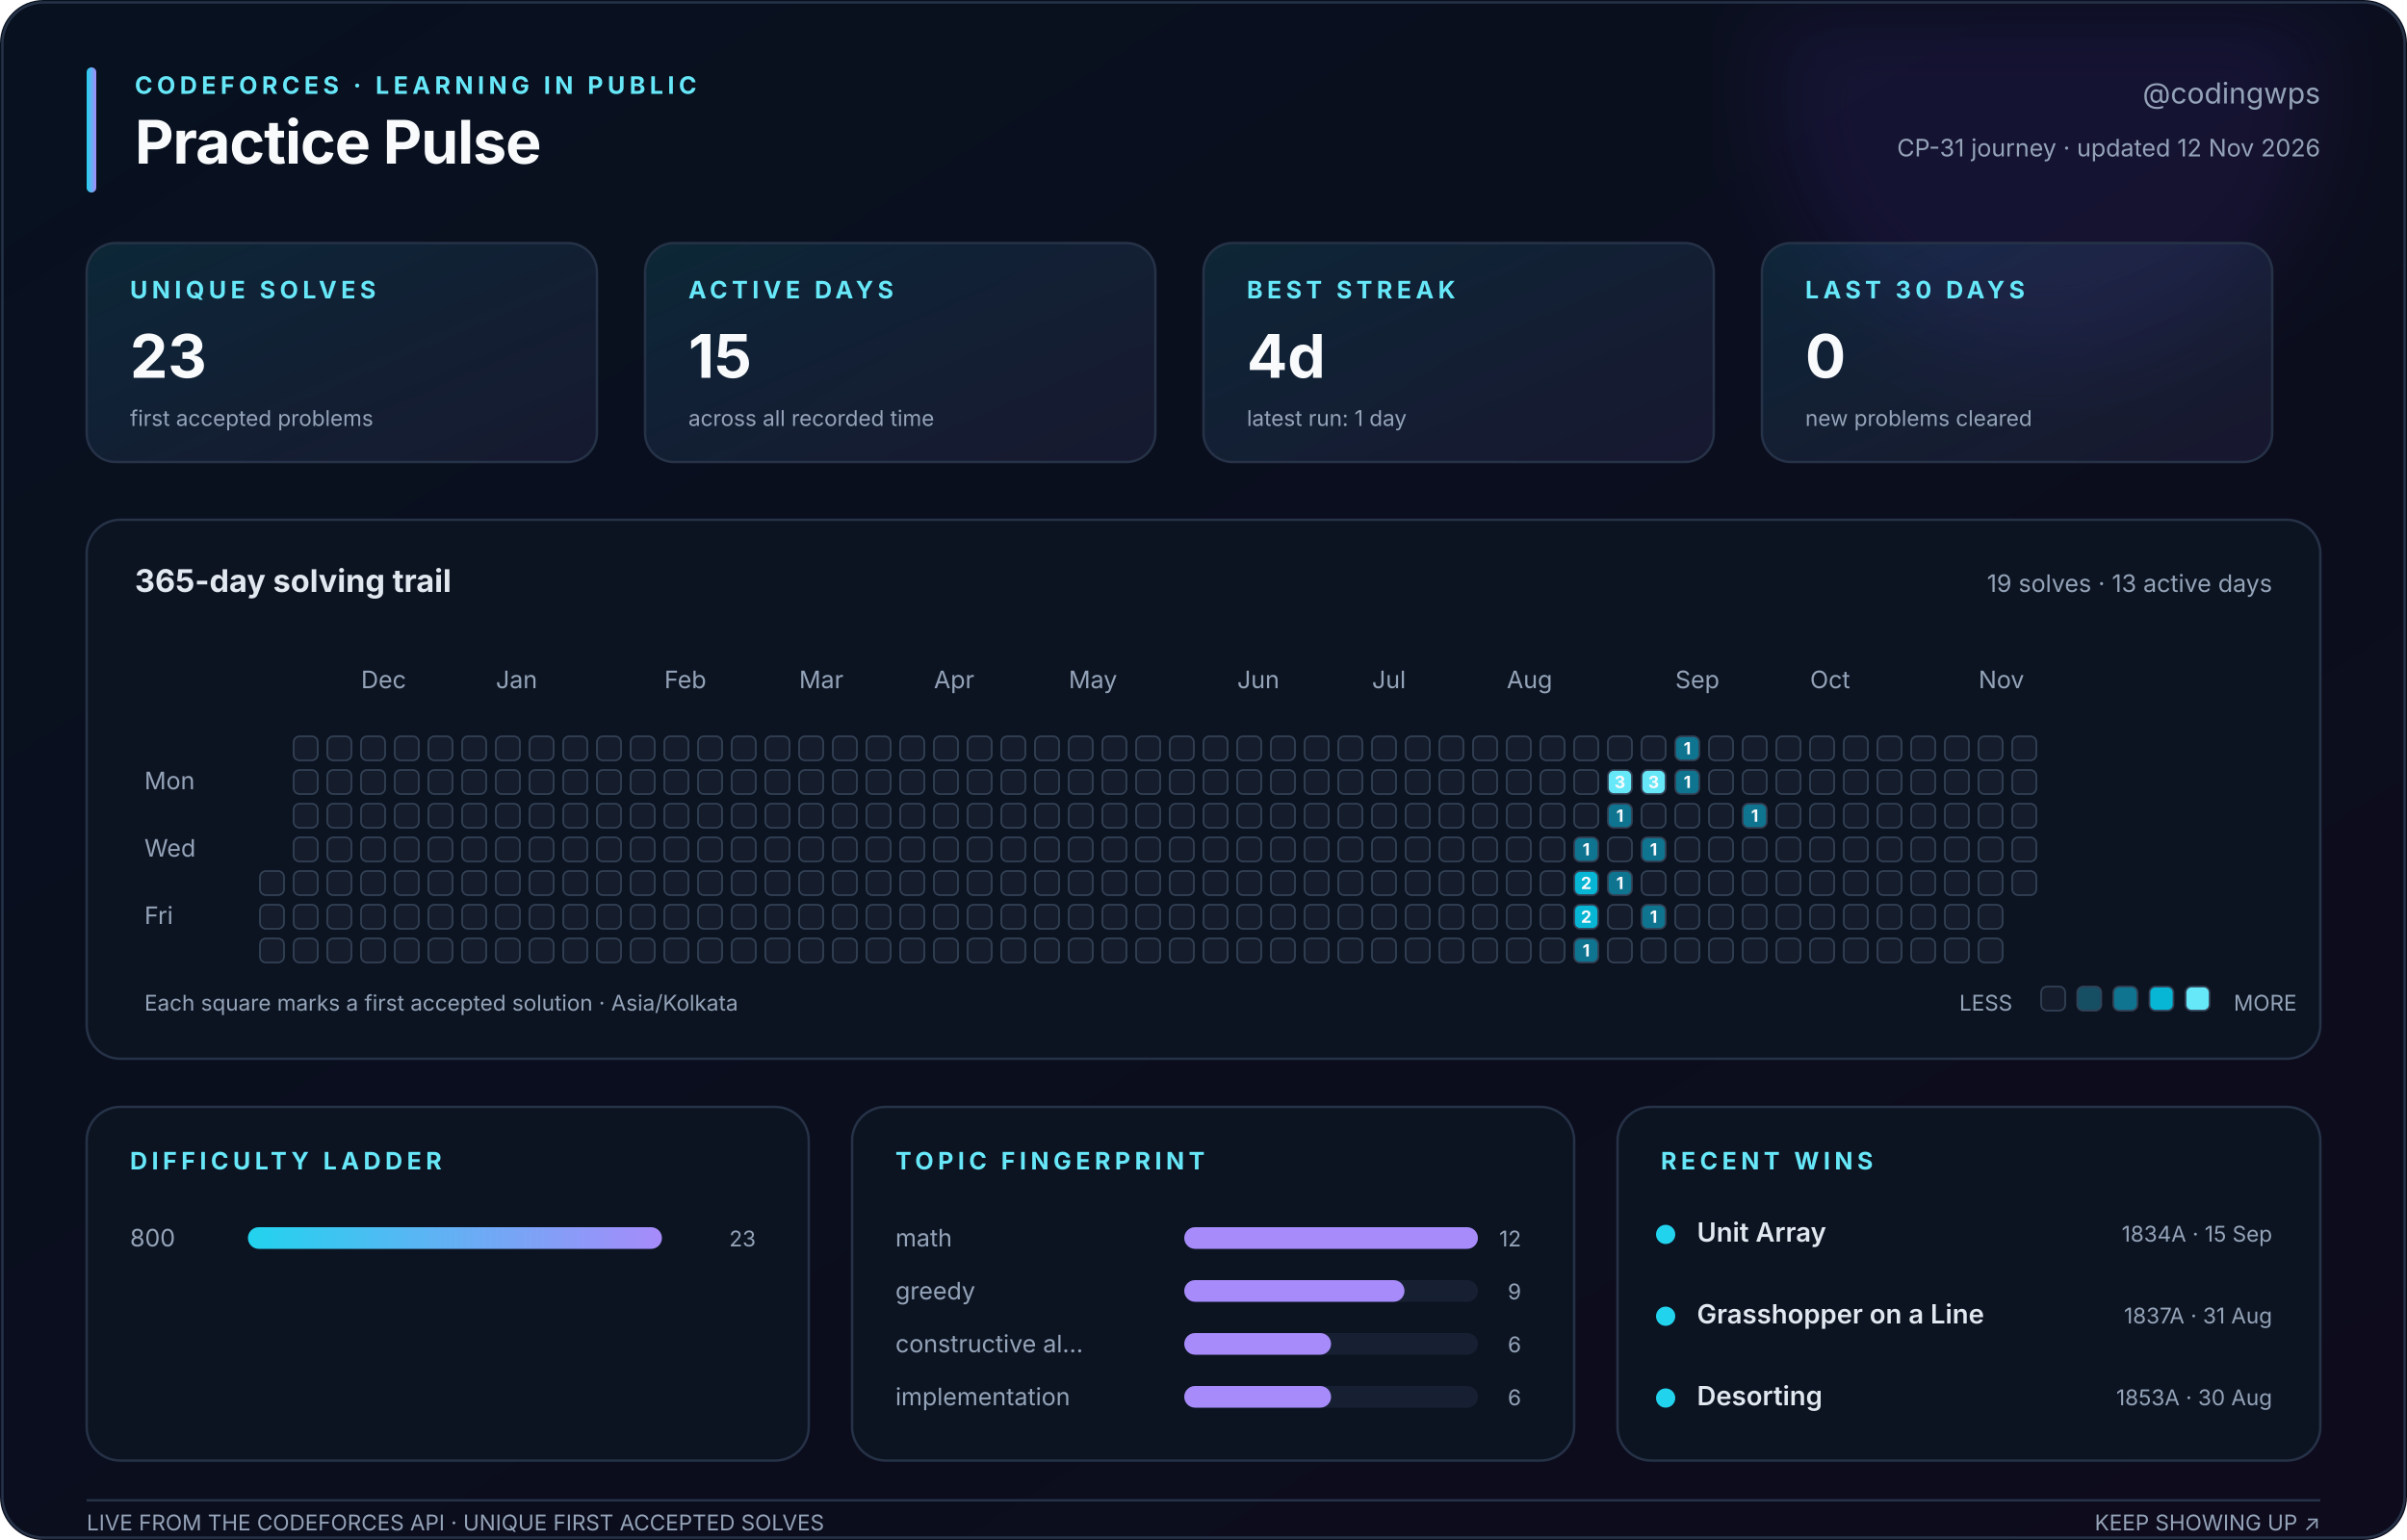
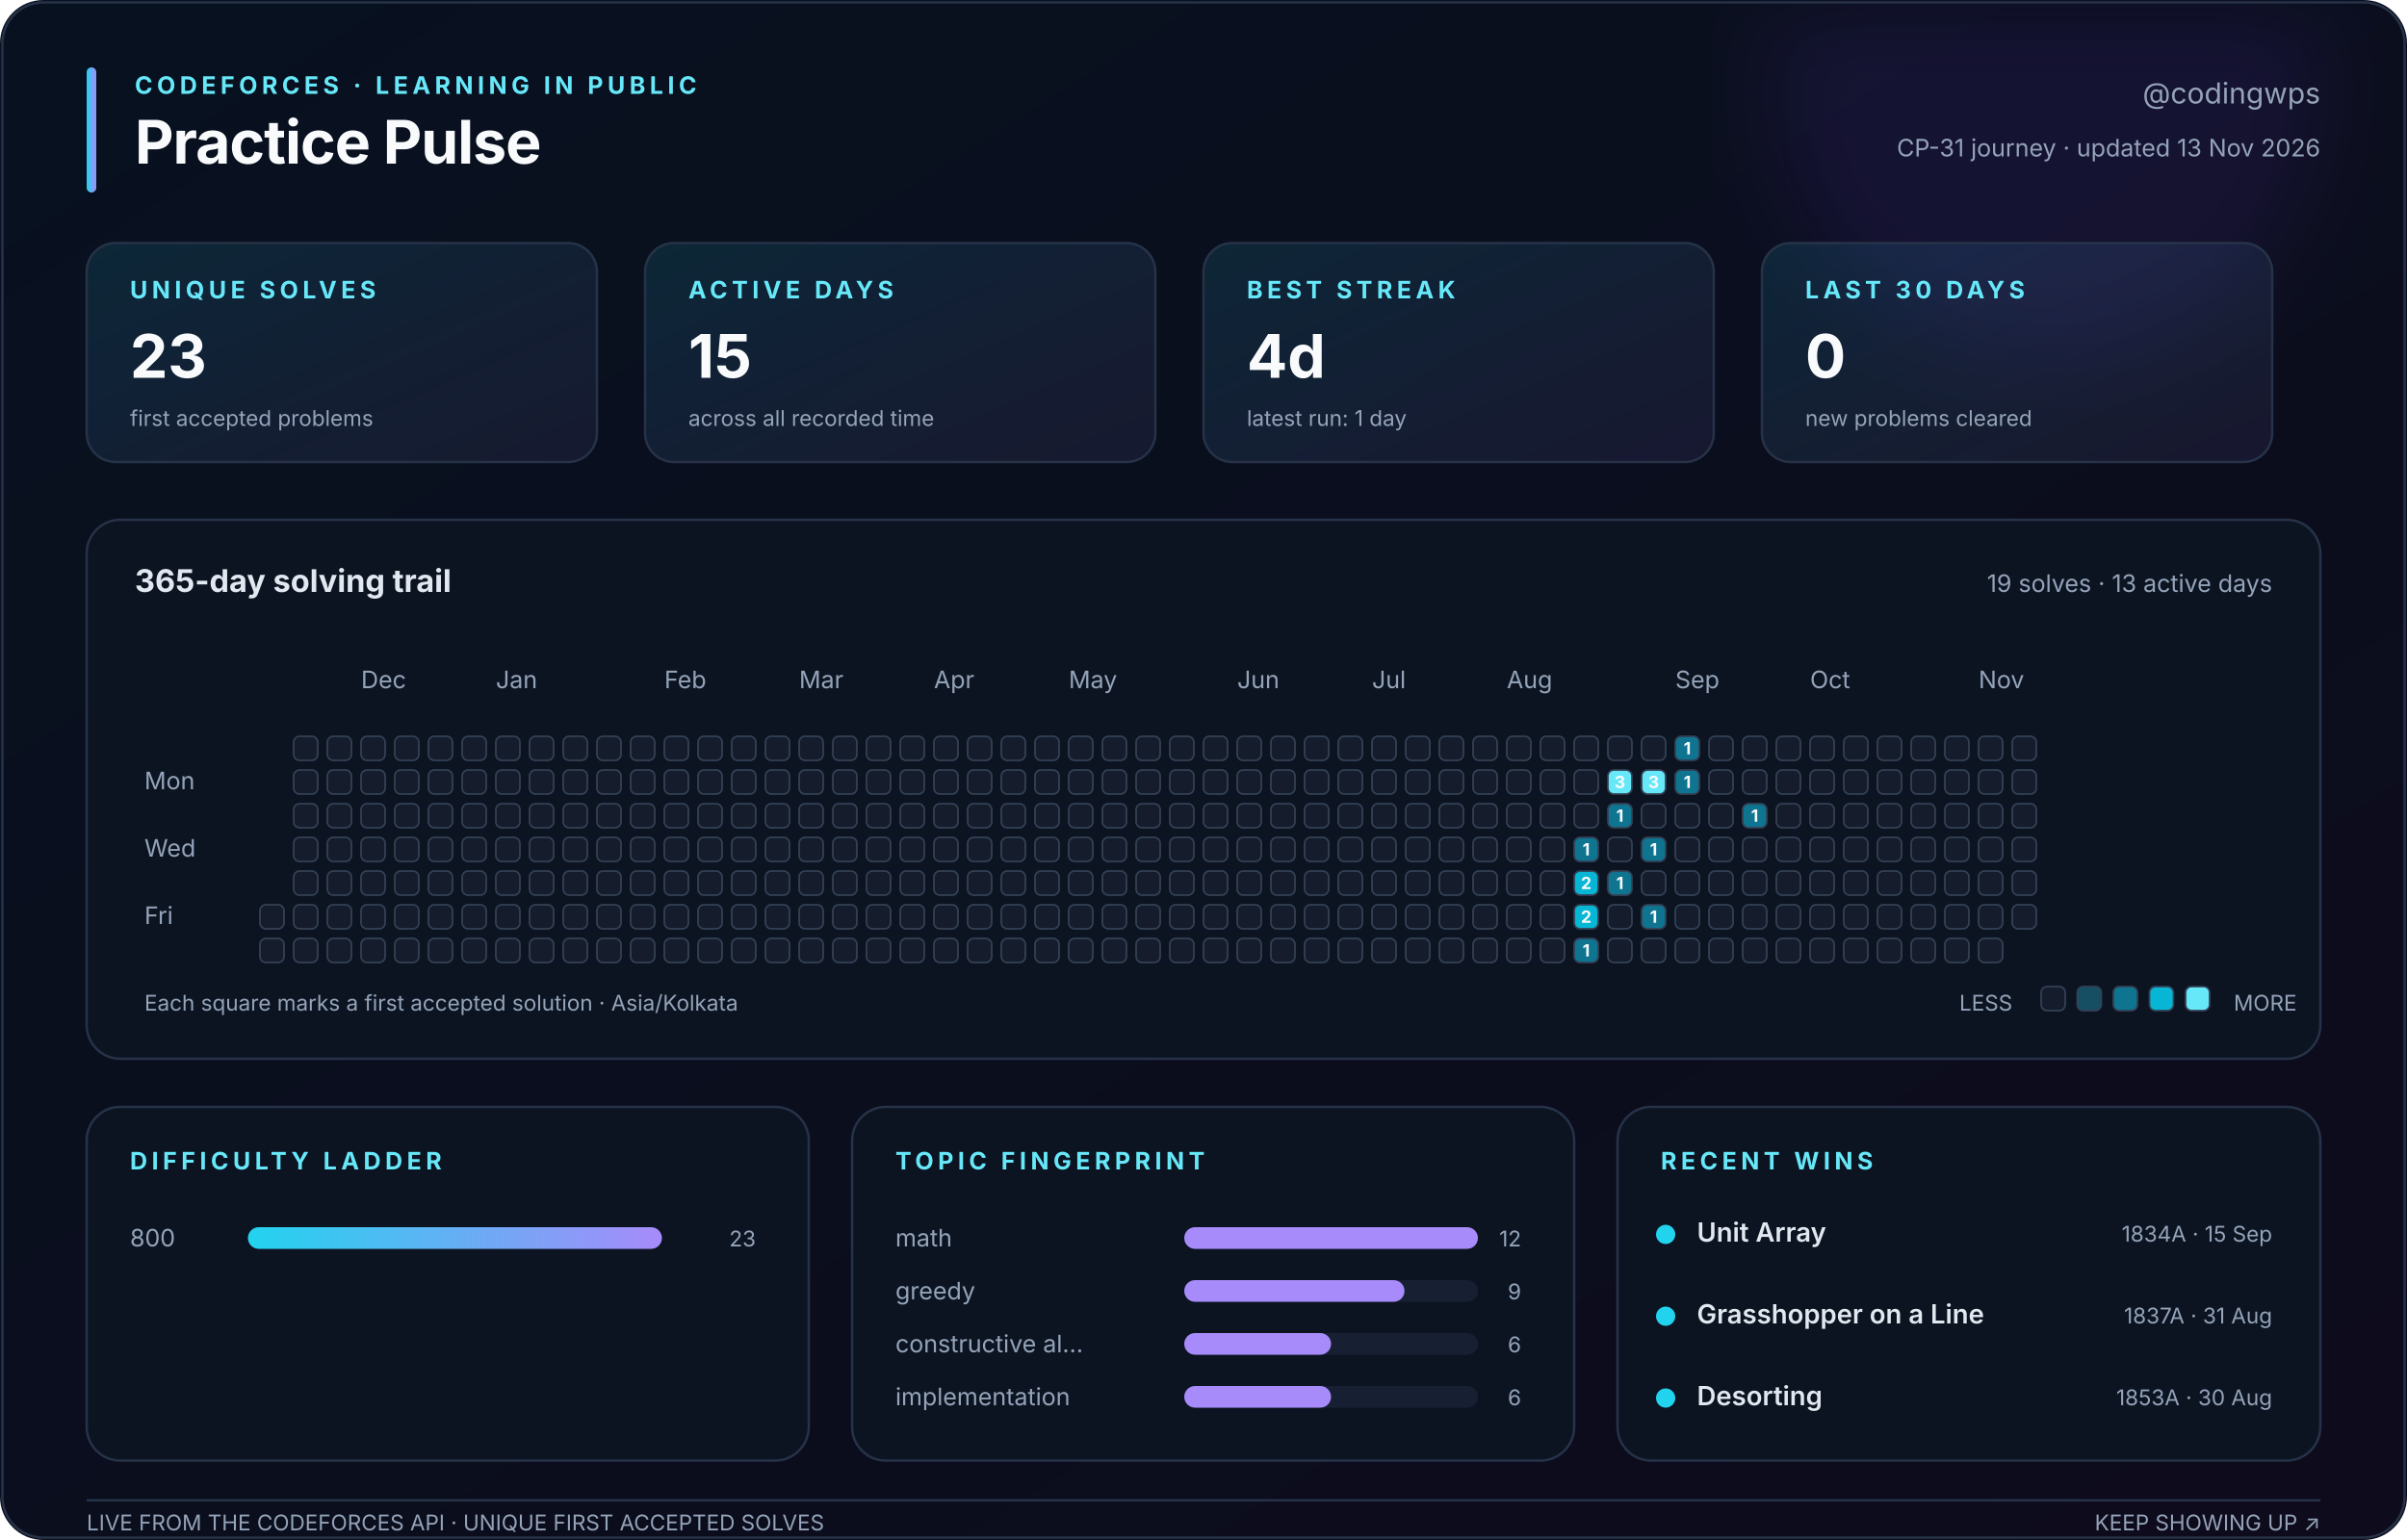
<svg xmlns="http://www.w3.org/2000/svg" width="1000" height="640" viewBox="0 0 1000 640" role="img" aria-labelledby="title description">
  <defs>
    <linearGradient id="canvas" x1="0" y1="0" x2="1" y2="1">
      <stop stop-color="#08111f" />
      <stop offset="1" stop-color="#0d0b1c" />
    </linearGradient>
    <linearGradient id="accent" x1="0" y1="0" x2="1" y2="0">
      <stop stop-color="#22d3ee" />
      <stop offset="1" stop-color="#a78bfa" />
    </linearGradient>
    <linearGradient id="soft" x1="0" y1="0" x2="1" y2="1">
      <stop stop-color="#22d3ee" stop-opacity=".12" />
      <stop offset="1" stop-color="#a78bfa" stop-opacity=".08" />
    </linearGradient>
    <filter id="glow">
      <feGaussianBlur stdDeviation="18" />
    </filter>
  </defs>
  <style>
    text { font-family: Inter, ui-sans-serif, -apple-system, BlinkMacSystemFont, 'Segoe UI', sans-serif; fill: #94a3b8; }
    .title { fill: #f8fafc; font-size: 25px; font-weight: 750; letter-spacing: -.4px; }
    .eyebrow { fill: #67e8f9; font-size: 10px; font-weight: 700; letter-spacing: 1.8px; }
    .subtitle { font-size: 12px; } .label { font-size: 10px; } .tiny { font-size: 9px; }
    .value { fill: #f8fafc; font-size: 25px; font-weight: 750; }
    .section { fill: #e2e8f0; font-size: 13px; font-weight: 650; }
    .strong { fill: #e2e8f0; font-size: 11px; font-weight: 600; }
    .panel { fill: #0c1422; stroke: #263247; stroke-width: 1; }
    .card { fill: url(#soft); stroke: #263247; stroke-width: 1; }
    .cell { stroke: #334155; stroke-width: .7; } .padding { fill: transparent; stroke: none; }
    .cell-count { fill: #f8fafc; font-size: 7px; font-weight: 750; pointer-events: none; }
  </style>
  <rect width="1000" height="640" rx="18" fill="url(#canvas)" />
  <circle cx="850" cy="35" r="115" fill="#7c3aed" opacity=".10" filter="url(#glow)" />
  <rect x="1" y="1" width="998" height="638" rx="17" fill="none" stroke="#263247" />
  <rect x="36" y="28" width="4" height="52" rx="2" fill="url(#accent)" />
  <text class="eyebrow" x="56" y="39">CODEFORCES · LEARNING IN PUBLIC</text>
  <text class="title" x="56" y="68">Practice Pulse</text>
  <text class="subtitle" x="964" y="43" text-anchor="end">@codingwps</text>
-   <text class="label" x="964" y="65" text-anchor="end">CP-31 journey · updated 12 Nov 2026</text>
+   <text class="label" x="964" y="65" text-anchor="end">CP-31 journey · updated 13 Nov 2026</text>
  <rect class="card" x="36" y="101" width="212" height="91" rx="12" />
  <text class="eyebrow" x="54" y="124">UNIQUE SOLVES</text>
  <text class="value" x="54" y="157">23</text>
  <text class="tiny" x="54" y="177">first accepted problems</text>
  <rect class="card" x="268" y="101" width="212" height="91" rx="12" />
  <text class="eyebrow" x="286" y="124">ACTIVE DAYS</text>
  <text class="value" x="286" y="157">15</text>
  <text class="tiny" x="286" y="177">across all recorded time</text>
  <rect class="card" x="500" y="101" width="212" height="91" rx="12" />
  <text class="eyebrow" x="518" y="124">BEST STREAK</text>
  <text class="value" x="518" y="157">4d</text>
  <text class="tiny" x="518" y="177">latest run: 1 day</text>
  <rect class="card" x="732" y="101" width="212" height="91" rx="12" />
  <text class="eyebrow" x="750" y="124">LAST 30 DAYS</text>
  <text class="value" x="750" y="157">0</text>
  <text class="tiny" x="750" y="177">new problems cleared</text>
  <rect class="panel" x="36" y="216" width="928" height="224" rx="14" />
  <text class="section" x="56" y="246">365-day solving trail</text>
  <text class="label" x="944" y="246" text-anchor="end">19 solves · 13 active days</text>
  <text class="label" x="150" y="286">Dec</text>
  <text class="label" x="206" y="286">Jan</text>
  <text class="label" x="276" y="286">Feb</text>
  <text class="label" x="332" y="286">Mar</text>
  <text class="label" x="388" y="286">Apr</text>
  <text class="label" x="444" y="286">May</text>
  <text class="label" x="514" y="286">Jun</text>
  <text class="label" x="570" y="286">Jul</text>
  <text class="label" x="626" y="286">Aug</text>
  <text class="label" x="696" y="286">Sep</text>
  <text class="label" x="752" y="286">Oct</text>
  <text class="label" x="822" y="286">Nov</text>
  <text class="label" x="60" y="328">Mon</text>
  <text class="label" x="60" y="356">Wed</text>
  <text class="label" x="60" y="384">Fri</text>
  <rect class="padding" x="108" y="306" width="10" height="10" rx="2.5" fill="#151d2c" />
  <rect class="padding" x="108" y="320" width="10" height="10" rx="2.5" fill="#151d2c" />
  <rect class="padding" x="108" y="334" width="10" height="10" rx="2.5" fill="#151d2c" />
  <rect class="padding" x="108" y="348" width="10" height="10" rx="2.5" fill="#151d2c" />
-   <rect class="cell" x="108" y="362" width="10" height="10" rx="2.5" fill="#151d2c" />
+   <rect class="padding" x="108" y="362" width="10" height="10" rx="2.5" fill="#151d2c" />
  <rect class="cell" x="108" y="376" width="10" height="10" rx="2.5" fill="#151d2c" />
  <rect class="cell" x="108" y="390" width="10" height="10" rx="2.5" fill="#151d2c" />
  <rect class="cell" x="122" y="306" width="10" height="10" rx="2.5" fill="#151d2c" />
  <rect class="cell" x="122" y="320" width="10" height="10" rx="2.5" fill="#151d2c" />
  <rect class="cell" x="122" y="334" width="10" height="10" rx="2.5" fill="#151d2c" />
  <rect class="cell" x="122" y="348" width="10" height="10" rx="2.5" fill="#151d2c" />
  <rect class="cell" x="122" y="362" width="10" height="10" rx="2.5" fill="#151d2c" />
  <rect class="cell" x="122" y="376" width="10" height="10" rx="2.5" fill="#151d2c" />
  <rect class="cell" x="122" y="390" width="10" height="10" rx="2.5" fill="#151d2c" />
  <rect class="cell" x="136" y="306" width="10" height="10" rx="2.5" fill="#151d2c" />
  <rect class="cell" x="136" y="320" width="10" height="10" rx="2.5" fill="#151d2c" />
  <rect class="cell" x="136" y="334" width="10" height="10" rx="2.5" fill="#151d2c" />
  <rect class="cell" x="136" y="348" width="10" height="10" rx="2.5" fill="#151d2c" />
  <rect class="cell" x="136" y="362" width="10" height="10" rx="2.5" fill="#151d2c" />
  <rect class="cell" x="136" y="376" width="10" height="10" rx="2.5" fill="#151d2c" />
  <rect class="cell" x="136" y="390" width="10" height="10" rx="2.5" fill="#151d2c" />
  <rect class="cell" x="150" y="306" width="10" height="10" rx="2.5" fill="#151d2c" />
  <rect class="cell" x="150" y="320" width="10" height="10" rx="2.5" fill="#151d2c" />
  <rect class="cell" x="150" y="334" width="10" height="10" rx="2.5" fill="#151d2c" />
  <rect class="cell" x="150" y="348" width="10" height="10" rx="2.5" fill="#151d2c" />
  <rect class="cell" x="150" y="362" width="10" height="10" rx="2.5" fill="#151d2c" />
  <rect class="cell" x="150" y="376" width="10" height="10" rx="2.5" fill="#151d2c" />
  <rect class="cell" x="150" y="390" width="10" height="10" rx="2.5" fill="#151d2c" />
  <rect class="cell" x="164" y="306" width="10" height="10" rx="2.5" fill="#151d2c" />
  <rect class="cell" x="164" y="320" width="10" height="10" rx="2.5" fill="#151d2c" />
  <rect class="cell" x="164" y="334" width="10" height="10" rx="2.5" fill="#151d2c" />
  <rect class="cell" x="164" y="348" width="10" height="10" rx="2.5" fill="#151d2c" />
  <rect class="cell" x="164" y="362" width="10" height="10" rx="2.5" fill="#151d2c" />
  <rect class="cell" x="164" y="376" width="10" height="10" rx="2.5" fill="#151d2c" />
  <rect class="cell" x="164" y="390" width="10" height="10" rx="2.5" fill="#151d2c" />
  <rect class="cell" x="178" y="306" width="10" height="10" rx="2.5" fill="#151d2c" />
  <rect class="cell" x="178" y="320" width="10" height="10" rx="2.5" fill="#151d2c" />
  <rect class="cell" x="178" y="334" width="10" height="10" rx="2.5" fill="#151d2c" />
  <rect class="cell" x="178" y="348" width="10" height="10" rx="2.5" fill="#151d2c" />
  <rect class="cell" x="178" y="362" width="10" height="10" rx="2.5" fill="#151d2c" />
  <rect class="cell" x="178" y="376" width="10" height="10" rx="2.5" fill="#151d2c" />
  <rect class="cell" x="178" y="390" width="10" height="10" rx="2.5" fill="#151d2c" />
  <rect class="cell" x="192" y="306" width="10" height="10" rx="2.5" fill="#151d2c" />
  <rect class="cell" x="192" y="320" width="10" height="10" rx="2.5" fill="#151d2c" />
  <rect class="cell" x="192" y="334" width="10" height="10" rx="2.5" fill="#151d2c" />
  <rect class="cell" x="192" y="348" width="10" height="10" rx="2.5" fill="#151d2c" />
  <rect class="cell" x="192" y="362" width="10" height="10" rx="2.5" fill="#151d2c" />
  <rect class="cell" x="192" y="376" width="10" height="10" rx="2.5" fill="#151d2c" />
  <rect class="cell" x="192" y="390" width="10" height="10" rx="2.5" fill="#151d2c" />
  <rect class="cell" x="206" y="306" width="10" height="10" rx="2.5" fill="#151d2c" />
  <rect class="cell" x="206" y="320" width="10" height="10" rx="2.5" fill="#151d2c" />
  <rect class="cell" x="206" y="334" width="10" height="10" rx="2.5" fill="#151d2c" />
  <rect class="cell" x="206" y="348" width="10" height="10" rx="2.5" fill="#151d2c" />
  <rect class="cell" x="206" y="362" width="10" height="10" rx="2.5" fill="#151d2c" />
  <rect class="cell" x="206" y="376" width="10" height="10" rx="2.5" fill="#151d2c" />
  <rect class="cell" x="206" y="390" width="10" height="10" rx="2.5" fill="#151d2c" />
  <rect class="cell" x="220" y="306" width="10" height="10" rx="2.5" fill="#151d2c" />
  <rect class="cell" x="220" y="320" width="10" height="10" rx="2.5" fill="#151d2c" />
  <rect class="cell" x="220" y="334" width="10" height="10" rx="2.5" fill="#151d2c" />
  <rect class="cell" x="220" y="348" width="10" height="10" rx="2.5" fill="#151d2c" />
  <rect class="cell" x="220" y="362" width="10" height="10" rx="2.5" fill="#151d2c" />
  <rect class="cell" x="220" y="376" width="10" height="10" rx="2.5" fill="#151d2c" />
  <rect class="cell" x="220" y="390" width="10" height="10" rx="2.5" fill="#151d2c" />
  <rect class="cell" x="234" y="306" width="10" height="10" rx="2.5" fill="#151d2c" />
  <rect class="cell" x="234" y="320" width="10" height="10" rx="2.5" fill="#151d2c" />
  <rect class="cell" x="234" y="334" width="10" height="10" rx="2.5" fill="#151d2c" />
  <rect class="cell" x="234" y="348" width="10" height="10" rx="2.5" fill="#151d2c" />
  <rect class="cell" x="234" y="362" width="10" height="10" rx="2.5" fill="#151d2c" />
  <rect class="cell" x="234" y="376" width="10" height="10" rx="2.5" fill="#151d2c" />
  <rect class="cell" x="234" y="390" width="10" height="10" rx="2.5" fill="#151d2c" />
  <rect class="cell" x="248" y="306" width="10" height="10" rx="2.5" fill="#151d2c" />
  <rect class="cell" x="248" y="320" width="10" height="10" rx="2.5" fill="#151d2c" />
  <rect class="cell" x="248" y="334" width="10" height="10" rx="2.5" fill="#151d2c" />
  <rect class="cell" x="248" y="348" width="10" height="10" rx="2.5" fill="#151d2c" />
  <rect class="cell" x="248" y="362" width="10" height="10" rx="2.5" fill="#151d2c" />
  <rect class="cell" x="248" y="376" width="10" height="10" rx="2.5" fill="#151d2c" />
  <rect class="cell" x="248" y="390" width="10" height="10" rx="2.5" fill="#151d2c" />
  <rect class="cell" x="262" y="306" width="10" height="10" rx="2.5" fill="#151d2c" />
  <rect class="cell" x="262" y="320" width="10" height="10" rx="2.5" fill="#151d2c" />
  <rect class="cell" x="262" y="334" width="10" height="10" rx="2.5" fill="#151d2c" />
  <rect class="cell" x="262" y="348" width="10" height="10" rx="2.5" fill="#151d2c" />
  <rect class="cell" x="262" y="362" width="10" height="10" rx="2.5" fill="#151d2c" />
  <rect class="cell" x="262" y="376" width="10" height="10" rx="2.5" fill="#151d2c" />
  <rect class="cell" x="262" y="390" width="10" height="10" rx="2.5" fill="#151d2c" />
  <rect class="cell" x="276" y="306" width="10" height="10" rx="2.5" fill="#151d2c" />
  <rect class="cell" x="276" y="320" width="10" height="10" rx="2.5" fill="#151d2c" />
  <rect class="cell" x="276" y="334" width="10" height="10" rx="2.5" fill="#151d2c" />
  <rect class="cell" x="276" y="348" width="10" height="10" rx="2.5" fill="#151d2c" />
  <rect class="cell" x="276" y="362" width="10" height="10" rx="2.5" fill="#151d2c" />
  <rect class="cell" x="276" y="376" width="10" height="10" rx="2.5" fill="#151d2c" />
  <rect class="cell" x="276" y="390" width="10" height="10" rx="2.5" fill="#151d2c" />
  <rect class="cell" x="290" y="306" width="10" height="10" rx="2.5" fill="#151d2c" />
  <rect class="cell" x="290" y="320" width="10" height="10" rx="2.5" fill="#151d2c" />
  <rect class="cell" x="290" y="334" width="10" height="10" rx="2.5" fill="#151d2c" />
  <rect class="cell" x="290" y="348" width="10" height="10" rx="2.5" fill="#151d2c" />
  <rect class="cell" x="290" y="362" width="10" height="10" rx="2.5" fill="#151d2c" />
  <rect class="cell" x="290" y="376" width="10" height="10" rx="2.5" fill="#151d2c" />
  <rect class="cell" x="290" y="390" width="10" height="10" rx="2.5" fill="#151d2c" />
  <rect class="cell" x="304" y="306" width="10" height="10" rx="2.5" fill="#151d2c" />
  <rect class="cell" x="304" y="320" width="10" height="10" rx="2.5" fill="#151d2c" />
  <rect class="cell" x="304" y="334" width="10" height="10" rx="2.5" fill="#151d2c" />
  <rect class="cell" x="304" y="348" width="10" height="10" rx="2.5" fill="#151d2c" />
  <rect class="cell" x="304" y="362" width="10" height="10" rx="2.5" fill="#151d2c" />
  <rect class="cell" x="304" y="376" width="10" height="10" rx="2.5" fill="#151d2c" />
  <rect class="cell" x="304" y="390" width="10" height="10" rx="2.5" fill="#151d2c" />
  <rect class="cell" x="318" y="306" width="10" height="10" rx="2.5" fill="#151d2c" />
  <rect class="cell" x="318" y="320" width="10" height="10" rx="2.5" fill="#151d2c" />
  <rect class="cell" x="318" y="334" width="10" height="10" rx="2.5" fill="#151d2c" />
  <rect class="cell" x="318" y="348" width="10" height="10" rx="2.5" fill="#151d2c" />
  <rect class="cell" x="318" y="362" width="10" height="10" rx="2.5" fill="#151d2c" />
  <rect class="cell" x="318" y="376" width="10" height="10" rx="2.5" fill="#151d2c" />
  <rect class="cell" x="318" y="390" width="10" height="10" rx="2.5" fill="#151d2c" />
  <rect class="cell" x="332" y="306" width="10" height="10" rx="2.5" fill="#151d2c" />
  <rect class="cell" x="332" y="320" width="10" height="10" rx="2.5" fill="#151d2c" />
  <rect class="cell" x="332" y="334" width="10" height="10" rx="2.5" fill="#151d2c" />
  <rect class="cell" x="332" y="348" width="10" height="10" rx="2.5" fill="#151d2c" />
  <rect class="cell" x="332" y="362" width="10" height="10" rx="2.5" fill="#151d2c" />
  <rect class="cell" x="332" y="376" width="10" height="10" rx="2.5" fill="#151d2c" />
  <rect class="cell" x="332" y="390" width="10" height="10" rx="2.5" fill="#151d2c" />
  <rect class="cell" x="346" y="306" width="10" height="10" rx="2.5" fill="#151d2c" />
  <rect class="cell" x="346" y="320" width="10" height="10" rx="2.5" fill="#151d2c" />
  <rect class="cell" x="346" y="334" width="10" height="10" rx="2.5" fill="#151d2c" />
  <rect class="cell" x="346" y="348" width="10" height="10" rx="2.5" fill="#151d2c" />
  <rect class="cell" x="346" y="362" width="10" height="10" rx="2.5" fill="#151d2c" />
  <rect class="cell" x="346" y="376" width="10" height="10" rx="2.5" fill="#151d2c" />
  <rect class="cell" x="346" y="390" width="10" height="10" rx="2.5" fill="#151d2c" />
  <rect class="cell" x="360" y="306" width="10" height="10" rx="2.5" fill="#151d2c" />
  <rect class="cell" x="360" y="320" width="10" height="10" rx="2.5" fill="#151d2c" />
  <rect class="cell" x="360" y="334" width="10" height="10" rx="2.5" fill="#151d2c" />
  <rect class="cell" x="360" y="348" width="10" height="10" rx="2.5" fill="#151d2c" />
  <rect class="cell" x="360" y="362" width="10" height="10" rx="2.5" fill="#151d2c" />
  <rect class="cell" x="360" y="376" width="10" height="10" rx="2.5" fill="#151d2c" />
  <rect class="cell" x="360" y="390" width="10" height="10" rx="2.5" fill="#151d2c" />
  <rect class="cell" x="374" y="306" width="10" height="10" rx="2.5" fill="#151d2c" />
  <rect class="cell" x="374" y="320" width="10" height="10" rx="2.5" fill="#151d2c" />
  <rect class="cell" x="374" y="334" width="10" height="10" rx="2.5" fill="#151d2c" />
  <rect class="cell" x="374" y="348" width="10" height="10" rx="2.5" fill="#151d2c" />
  <rect class="cell" x="374" y="362" width="10" height="10" rx="2.5" fill="#151d2c" />
  <rect class="cell" x="374" y="376" width="10" height="10" rx="2.5" fill="#151d2c" />
  <rect class="cell" x="374" y="390" width="10" height="10" rx="2.5" fill="#151d2c" />
  <rect class="cell" x="388" y="306" width="10" height="10" rx="2.5" fill="#151d2c" />
  <rect class="cell" x="388" y="320" width="10" height="10" rx="2.5" fill="#151d2c" />
  <rect class="cell" x="388" y="334" width="10" height="10" rx="2.5" fill="#151d2c" />
  <rect class="cell" x="388" y="348" width="10" height="10" rx="2.5" fill="#151d2c" />
  <rect class="cell" x="388" y="362" width="10" height="10" rx="2.5" fill="#151d2c" />
  <rect class="cell" x="388" y="376" width="10" height="10" rx="2.5" fill="#151d2c" />
  <rect class="cell" x="388" y="390" width="10" height="10" rx="2.5" fill="#151d2c" />
  <rect class="cell" x="402" y="306" width="10" height="10" rx="2.5" fill="#151d2c" />
  <rect class="cell" x="402" y="320" width="10" height="10" rx="2.5" fill="#151d2c" />
  <rect class="cell" x="402" y="334" width="10" height="10" rx="2.5" fill="#151d2c" />
  <rect class="cell" x="402" y="348" width="10" height="10" rx="2.5" fill="#151d2c" />
  <rect class="cell" x="402" y="362" width="10" height="10" rx="2.5" fill="#151d2c" />
  <rect class="cell" x="402" y="376" width="10" height="10" rx="2.5" fill="#151d2c" />
  <rect class="cell" x="402" y="390" width="10" height="10" rx="2.5" fill="#151d2c" />
  <rect class="cell" x="416" y="306" width="10" height="10" rx="2.5" fill="#151d2c" />
  <rect class="cell" x="416" y="320" width="10" height="10" rx="2.5" fill="#151d2c" />
  <rect class="cell" x="416" y="334" width="10" height="10" rx="2.5" fill="#151d2c" />
  <rect class="cell" x="416" y="348" width="10" height="10" rx="2.5" fill="#151d2c" />
  <rect class="cell" x="416" y="362" width="10" height="10" rx="2.5" fill="#151d2c" />
  <rect class="cell" x="416" y="376" width="10" height="10" rx="2.5" fill="#151d2c" />
  <rect class="cell" x="416" y="390" width="10" height="10" rx="2.5" fill="#151d2c" />
  <rect class="cell" x="430" y="306" width="10" height="10" rx="2.5" fill="#151d2c" />
  <rect class="cell" x="430" y="320" width="10" height="10" rx="2.5" fill="#151d2c" />
  <rect class="cell" x="430" y="334" width="10" height="10" rx="2.5" fill="#151d2c" />
  <rect class="cell" x="430" y="348" width="10" height="10" rx="2.5" fill="#151d2c" />
  <rect class="cell" x="430" y="362" width="10" height="10" rx="2.5" fill="#151d2c" />
  <rect class="cell" x="430" y="376" width="10" height="10" rx="2.5" fill="#151d2c" />
  <rect class="cell" x="430" y="390" width="10" height="10" rx="2.5" fill="#151d2c" />
  <rect class="cell" x="444" y="306" width="10" height="10" rx="2.5" fill="#151d2c" />
  <rect class="cell" x="444" y="320" width="10" height="10" rx="2.5" fill="#151d2c" />
  <rect class="cell" x="444" y="334" width="10" height="10" rx="2.5" fill="#151d2c" />
  <rect class="cell" x="444" y="348" width="10" height="10" rx="2.5" fill="#151d2c" />
  <rect class="cell" x="444" y="362" width="10" height="10" rx="2.5" fill="#151d2c" />
  <rect class="cell" x="444" y="376" width="10" height="10" rx="2.5" fill="#151d2c" />
  <rect class="cell" x="444" y="390" width="10" height="10" rx="2.5" fill="#151d2c" />
  <rect class="cell" x="458" y="306" width="10" height="10" rx="2.5" fill="#151d2c" />
  <rect class="cell" x="458" y="320" width="10" height="10" rx="2.5" fill="#151d2c" />
  <rect class="cell" x="458" y="334" width="10" height="10" rx="2.5" fill="#151d2c" />
  <rect class="cell" x="458" y="348" width="10" height="10" rx="2.5" fill="#151d2c" />
  <rect class="cell" x="458" y="362" width="10" height="10" rx="2.5" fill="#151d2c" />
  <rect class="cell" x="458" y="376" width="10" height="10" rx="2.5" fill="#151d2c" />
  <rect class="cell" x="458" y="390" width="10" height="10" rx="2.5" fill="#151d2c" />
  <rect class="cell" x="472" y="306" width="10" height="10" rx="2.5" fill="#151d2c" />
  <rect class="cell" x="472" y="320" width="10" height="10" rx="2.5" fill="#151d2c" />
  <rect class="cell" x="472" y="334" width="10" height="10" rx="2.5" fill="#151d2c" />
  <rect class="cell" x="472" y="348" width="10" height="10" rx="2.5" fill="#151d2c" />
  <rect class="cell" x="472" y="362" width="10" height="10" rx="2.5" fill="#151d2c" />
  <rect class="cell" x="472" y="376" width="10" height="10" rx="2.5" fill="#151d2c" />
  <rect class="cell" x="472" y="390" width="10" height="10" rx="2.5" fill="#151d2c" />
  <rect class="cell" x="486" y="306" width="10" height="10" rx="2.5" fill="#151d2c" />
  <rect class="cell" x="486" y="320" width="10" height="10" rx="2.5" fill="#151d2c" />
  <rect class="cell" x="486" y="334" width="10" height="10" rx="2.5" fill="#151d2c" />
  <rect class="cell" x="486" y="348" width="10" height="10" rx="2.5" fill="#151d2c" />
  <rect class="cell" x="486" y="362" width="10" height="10" rx="2.5" fill="#151d2c" />
  <rect class="cell" x="486" y="376" width="10" height="10" rx="2.5" fill="#151d2c" />
  <rect class="cell" x="486" y="390" width="10" height="10" rx="2.5" fill="#151d2c" />
  <rect class="cell" x="500" y="306" width="10" height="10" rx="2.5" fill="#151d2c" />
  <rect class="cell" x="500" y="320" width="10" height="10" rx="2.5" fill="#151d2c" />
  <rect class="cell" x="500" y="334" width="10" height="10" rx="2.5" fill="#151d2c" />
  <rect class="cell" x="500" y="348" width="10" height="10" rx="2.5" fill="#151d2c" />
  <rect class="cell" x="500" y="362" width="10" height="10" rx="2.5" fill="#151d2c" />
  <rect class="cell" x="500" y="376" width="10" height="10" rx="2.5" fill="#151d2c" />
  <rect class="cell" x="500" y="390" width="10" height="10" rx="2.5" fill="#151d2c" />
  <rect class="cell" x="514" y="306" width="10" height="10" rx="2.5" fill="#151d2c" />
  <rect class="cell" x="514" y="320" width="10" height="10" rx="2.5" fill="#151d2c" />
  <rect class="cell" x="514" y="334" width="10" height="10" rx="2.5" fill="#151d2c" />
  <rect class="cell" x="514" y="348" width="10" height="10" rx="2.5" fill="#151d2c" />
  <rect class="cell" x="514" y="362" width="10" height="10" rx="2.5" fill="#151d2c" />
  <rect class="cell" x="514" y="376" width="10" height="10" rx="2.5" fill="#151d2c" />
  <rect class="cell" x="514" y="390" width="10" height="10" rx="2.5" fill="#151d2c" />
  <rect class="cell" x="528" y="306" width="10" height="10" rx="2.5" fill="#151d2c" />
  <rect class="cell" x="528" y="320" width="10" height="10" rx="2.5" fill="#151d2c" />
  <rect class="cell" x="528" y="334" width="10" height="10" rx="2.5" fill="#151d2c" />
  <rect class="cell" x="528" y="348" width="10" height="10" rx="2.5" fill="#151d2c" />
  <rect class="cell" x="528" y="362" width="10" height="10" rx="2.5" fill="#151d2c" />
  <rect class="cell" x="528" y="376" width="10" height="10" rx="2.5" fill="#151d2c" />
  <rect class="cell" x="528" y="390" width="10" height="10" rx="2.5" fill="#151d2c" />
  <rect class="cell" x="542" y="306" width="10" height="10" rx="2.5" fill="#151d2c" />
  <rect class="cell" x="542" y="320" width="10" height="10" rx="2.5" fill="#151d2c" />
  <rect class="cell" x="542" y="334" width="10" height="10" rx="2.5" fill="#151d2c" />
  <rect class="cell" x="542" y="348" width="10" height="10" rx="2.5" fill="#151d2c" />
  <rect class="cell" x="542" y="362" width="10" height="10" rx="2.5" fill="#151d2c" />
  <rect class="cell" x="542" y="376" width="10" height="10" rx="2.5" fill="#151d2c" />
  <rect class="cell" x="542" y="390" width="10" height="10" rx="2.5" fill="#151d2c" />
  <rect class="cell" x="556" y="306" width="10" height="10" rx="2.5" fill="#151d2c" />
  <rect class="cell" x="556" y="320" width="10" height="10" rx="2.5" fill="#151d2c" />
  <rect class="cell" x="556" y="334" width="10" height="10" rx="2.5" fill="#151d2c" />
  <rect class="cell" x="556" y="348" width="10" height="10" rx="2.5" fill="#151d2c" />
  <rect class="cell" x="556" y="362" width="10" height="10" rx="2.5" fill="#151d2c" />
  <rect class="cell" x="556" y="376" width="10" height="10" rx="2.5" fill="#151d2c" />
  <rect class="cell" x="556" y="390" width="10" height="10" rx="2.5" fill="#151d2c" />
  <rect class="cell" x="570" y="306" width="10" height="10" rx="2.5" fill="#151d2c" />
  <rect class="cell" x="570" y="320" width="10" height="10" rx="2.5" fill="#151d2c" />
  <rect class="cell" x="570" y="334" width="10" height="10" rx="2.5" fill="#151d2c" />
  <rect class="cell" x="570" y="348" width="10" height="10" rx="2.5" fill="#151d2c" />
  <rect class="cell" x="570" y="362" width="10" height="10" rx="2.5" fill="#151d2c" />
  <rect class="cell" x="570" y="376" width="10" height="10" rx="2.5" fill="#151d2c" />
  <rect class="cell" x="570" y="390" width="10" height="10" rx="2.5" fill="#151d2c" />
  <rect class="cell" x="584" y="306" width="10" height="10" rx="2.5" fill="#151d2c" />
  <rect class="cell" x="584" y="320" width="10" height="10" rx="2.5" fill="#151d2c" />
  <rect class="cell" x="584" y="334" width="10" height="10" rx="2.5" fill="#151d2c" />
  <rect class="cell" x="584" y="348" width="10" height="10" rx="2.5" fill="#151d2c" />
  <rect class="cell" x="584" y="362" width="10" height="10" rx="2.5" fill="#151d2c" />
  <rect class="cell" x="584" y="376" width="10" height="10" rx="2.5" fill="#151d2c" />
  <rect class="cell" x="584" y="390" width="10" height="10" rx="2.5" fill="#151d2c" />
  <rect class="cell" x="598" y="306" width="10" height="10" rx="2.5" fill="#151d2c" />
  <rect class="cell" x="598" y="320" width="10" height="10" rx="2.5" fill="#151d2c" />
  <rect class="cell" x="598" y="334" width="10" height="10" rx="2.5" fill="#151d2c" />
  <rect class="cell" x="598" y="348" width="10" height="10" rx="2.5" fill="#151d2c" />
  <rect class="cell" x="598" y="362" width="10" height="10" rx="2.5" fill="#151d2c" />
  <rect class="cell" x="598" y="376" width="10" height="10" rx="2.5" fill="#151d2c" />
  <rect class="cell" x="598" y="390" width="10" height="10" rx="2.5" fill="#151d2c" />
  <rect class="cell" x="612" y="306" width="10" height="10" rx="2.5" fill="#151d2c" />
  <rect class="cell" x="612" y="320" width="10" height="10" rx="2.5" fill="#151d2c" />
  <rect class="cell" x="612" y="334" width="10" height="10" rx="2.5" fill="#151d2c" />
  <rect class="cell" x="612" y="348" width="10" height="10" rx="2.5" fill="#151d2c" />
  <rect class="cell" x="612" y="362" width="10" height="10" rx="2.5" fill="#151d2c" />
  <rect class="cell" x="612" y="376" width="10" height="10" rx="2.5" fill="#151d2c" />
  <rect class="cell" x="612" y="390" width="10" height="10" rx="2.5" fill="#151d2c" />
  <rect class="cell" x="626" y="306" width="10" height="10" rx="2.5" fill="#151d2c" />
  <rect class="cell" x="626" y="320" width="10" height="10" rx="2.5" fill="#151d2c" />
  <rect class="cell" x="626" y="334" width="10" height="10" rx="2.5" fill="#151d2c" />
  <rect class="cell" x="626" y="348" width="10" height="10" rx="2.5" fill="#151d2c" />
  <rect class="cell" x="626" y="362" width="10" height="10" rx="2.5" fill="#151d2c" />
  <rect class="cell" x="626" y="376" width="10" height="10" rx="2.5" fill="#151d2c" />
  <rect class="cell" x="626" y="390" width="10" height="10" rx="2.5" fill="#151d2c" />
  <rect class="cell" x="640" y="306" width="10" height="10" rx="2.5" fill="#151d2c" />
  <rect class="cell" x="640" y="320" width="10" height="10" rx="2.5" fill="#151d2c" />
  <rect class="cell" x="640" y="334" width="10" height="10" rx="2.5" fill="#151d2c" />
  <rect class="cell" x="640" y="348" width="10" height="10" rx="2.5" fill="#151d2c" />
  <rect class="cell" x="640" y="362" width="10" height="10" rx="2.5" fill="#151d2c" />
  <rect class="cell" x="640" y="376" width="10" height="10" rx="2.5" fill="#151d2c" />
  <rect class="cell" x="640" y="390" width="10" height="10" rx="2.5" fill="#151d2c" />
  <rect class="cell" x="654" y="306" width="10" height="10" rx="2.5" fill="#151d2c" />
  <rect class="cell" x="654" y="320" width="10" height="10" rx="2.5" fill="#151d2c" />
  <rect class="cell" x="654" y="334" width="10" height="10" rx="2.5" fill="#151d2c" />
  <rect class="cell" x="654" y="348" width="10" height="10" rx="2.5" fill="#0e7490" />
  <text class="cell-count" x="659" y="355.5" text-anchor="middle">1</text>
  <rect class="cell" x="654" y="362" width="10" height="10" rx="2.5" fill="#06b6d4" />
  <text class="cell-count" x="659" y="369.5" text-anchor="middle">2</text>
  <rect class="cell" x="654" y="376" width="10" height="10" rx="2.5" fill="#06b6d4" />
  <text class="cell-count" x="659" y="383.5" text-anchor="middle">2</text>
  <rect class="cell" x="654" y="390" width="10" height="10" rx="2.5" fill="#0e7490" />
  <text class="cell-count" x="659" y="397.5" text-anchor="middle">1</text>
  <rect class="cell" x="668" y="306" width="10" height="10" rx="2.5" fill="#151d2c" />
  <rect class="cell" x="668" y="320" width="10" height="10" rx="2.5" fill="#67e8f9" />
  <text class="cell-count" x="673" y="327.5" text-anchor="middle">3</text>
  <rect class="cell" x="668" y="334" width="10" height="10" rx="2.5" fill="#0e7490" />
  <text class="cell-count" x="673" y="341.5" text-anchor="middle">1</text>
  <rect class="cell" x="668" y="348" width="10" height="10" rx="2.5" fill="#151d2c" />
  <rect class="cell" x="668" y="362" width="10" height="10" rx="2.5" fill="#0e7490" />
  <text class="cell-count" x="673" y="369.5" text-anchor="middle">1</text>
  <rect class="cell" x="668" y="376" width="10" height="10" rx="2.5" fill="#151d2c" />
  <rect class="cell" x="668" y="390" width="10" height="10" rx="2.5" fill="#151d2c" />
  <rect class="cell" x="682" y="306" width="10" height="10" rx="2.5" fill="#151d2c" />
  <rect class="cell" x="682" y="320" width="10" height="10" rx="2.5" fill="#67e8f9" />
  <text class="cell-count" x="687" y="327.5" text-anchor="middle">3</text>
  <rect class="cell" x="682" y="334" width="10" height="10" rx="2.5" fill="#151d2c" />
  <rect class="cell" x="682" y="348" width="10" height="10" rx="2.5" fill="#0e7490" />
  <text class="cell-count" x="687" y="355.5" text-anchor="middle">1</text>
  <rect class="cell" x="682" y="362" width="10" height="10" rx="2.5" fill="#151d2c" />
  <rect class="cell" x="682" y="376" width="10" height="10" rx="2.5" fill="#0e7490" />
  <text class="cell-count" x="687" y="383.5" text-anchor="middle">1</text>
  <rect class="cell" x="682" y="390" width="10" height="10" rx="2.5" fill="#151d2c" />
  <rect class="cell" x="696" y="306" width="10" height="10" rx="2.5" fill="#0e7490" />
  <text class="cell-count" x="701" y="313.5" text-anchor="middle">1</text>
  <rect class="cell" x="696" y="320" width="10" height="10" rx="2.5" fill="#0e7490" />
  <text class="cell-count" x="701" y="327.5" text-anchor="middle">1</text>
  <rect class="cell" x="696" y="334" width="10" height="10" rx="2.5" fill="#151d2c" />
  <rect class="cell" x="696" y="348" width="10" height="10" rx="2.5" fill="#151d2c" />
  <rect class="cell" x="696" y="362" width="10" height="10" rx="2.5" fill="#151d2c" />
  <rect class="cell" x="696" y="376" width="10" height="10" rx="2.5" fill="#151d2c" />
  <rect class="cell" x="696" y="390" width="10" height="10" rx="2.5" fill="#151d2c" />
  <rect class="cell" x="710" y="306" width="10" height="10" rx="2.5" fill="#151d2c" />
  <rect class="cell" x="710" y="320" width="10" height="10" rx="2.5" fill="#151d2c" />
  <rect class="cell" x="710" y="334" width="10" height="10" rx="2.5" fill="#151d2c" />
  <rect class="cell" x="710" y="348" width="10" height="10" rx="2.5" fill="#151d2c" />
  <rect class="cell" x="710" y="362" width="10" height="10" rx="2.5" fill="#151d2c" />
  <rect class="cell" x="710" y="376" width="10" height="10" rx="2.5" fill="#151d2c" />
  <rect class="cell" x="710" y="390" width="10" height="10" rx="2.5" fill="#151d2c" />
  <rect class="cell" x="724" y="306" width="10" height="10" rx="2.5" fill="#151d2c" />
  <rect class="cell" x="724" y="320" width="10" height="10" rx="2.5" fill="#151d2c" />
  <rect class="cell" x="724" y="334" width="10" height="10" rx="2.5" fill="#0e7490" />
  <text class="cell-count" x="729" y="341.5" text-anchor="middle">1</text>
  <rect class="cell" x="724" y="348" width="10" height="10" rx="2.5" fill="#151d2c" />
  <rect class="cell" x="724" y="362" width="10" height="10" rx="2.5" fill="#151d2c" />
  <rect class="cell" x="724" y="376" width="10" height="10" rx="2.5" fill="#151d2c" />
  <rect class="cell" x="724" y="390" width="10" height="10" rx="2.5" fill="#151d2c" />
  <rect class="cell" x="738" y="306" width="10" height="10" rx="2.5" fill="#151d2c" />
  <rect class="cell" x="738" y="320" width="10" height="10" rx="2.5" fill="#151d2c" />
  <rect class="cell" x="738" y="334" width="10" height="10" rx="2.5" fill="#151d2c" />
  <rect class="cell" x="738" y="348" width="10" height="10" rx="2.5" fill="#151d2c" />
  <rect class="cell" x="738" y="362" width="10" height="10" rx="2.5" fill="#151d2c" />
  <rect class="cell" x="738" y="376" width="10" height="10" rx="2.5" fill="#151d2c" />
  <rect class="cell" x="738" y="390" width="10" height="10" rx="2.5" fill="#151d2c" />
  <rect class="cell" x="752" y="306" width="10" height="10" rx="2.5" fill="#151d2c" />
  <rect class="cell" x="752" y="320" width="10" height="10" rx="2.5" fill="#151d2c" />
  <rect class="cell" x="752" y="334" width="10" height="10" rx="2.5" fill="#151d2c" />
  <rect class="cell" x="752" y="348" width="10" height="10" rx="2.5" fill="#151d2c" />
  <rect class="cell" x="752" y="362" width="10" height="10" rx="2.5" fill="#151d2c" />
  <rect class="cell" x="752" y="376" width="10" height="10" rx="2.5" fill="#151d2c" />
  <rect class="cell" x="752" y="390" width="10" height="10" rx="2.5" fill="#151d2c" />
  <rect class="cell" x="766" y="306" width="10" height="10" rx="2.5" fill="#151d2c" />
  <rect class="cell" x="766" y="320" width="10" height="10" rx="2.5" fill="#151d2c" />
  <rect class="cell" x="766" y="334" width="10" height="10" rx="2.5" fill="#151d2c" />
  <rect class="cell" x="766" y="348" width="10" height="10" rx="2.5" fill="#151d2c" />
  <rect class="cell" x="766" y="362" width="10" height="10" rx="2.5" fill="#151d2c" />
  <rect class="cell" x="766" y="376" width="10" height="10" rx="2.5" fill="#151d2c" />
  <rect class="cell" x="766" y="390" width="10" height="10" rx="2.5" fill="#151d2c" />
  <rect class="cell" x="780" y="306" width="10" height="10" rx="2.5" fill="#151d2c" />
  <rect class="cell" x="780" y="320" width="10" height="10" rx="2.5" fill="#151d2c" />
  <rect class="cell" x="780" y="334" width="10" height="10" rx="2.5" fill="#151d2c" />
  <rect class="cell" x="780" y="348" width="10" height="10" rx="2.5" fill="#151d2c" />
  <rect class="cell" x="780" y="362" width="10" height="10" rx="2.5" fill="#151d2c" />
  <rect class="cell" x="780" y="376" width="10" height="10" rx="2.5" fill="#151d2c" />
  <rect class="cell" x="780" y="390" width="10" height="10" rx="2.5" fill="#151d2c" />
  <rect class="cell" x="794" y="306" width="10" height="10" rx="2.5" fill="#151d2c" />
  <rect class="cell" x="794" y="320" width="10" height="10" rx="2.5" fill="#151d2c" />
  <rect class="cell" x="794" y="334" width="10" height="10" rx="2.5" fill="#151d2c" />
  <rect class="cell" x="794" y="348" width="10" height="10" rx="2.5" fill="#151d2c" />
  <rect class="cell" x="794" y="362" width="10" height="10" rx="2.5" fill="#151d2c" />
  <rect class="cell" x="794" y="376" width="10" height="10" rx="2.5" fill="#151d2c" />
  <rect class="cell" x="794" y="390" width="10" height="10" rx="2.5" fill="#151d2c" />
  <rect class="cell" x="808" y="306" width="10" height="10" rx="2.5" fill="#151d2c" />
  <rect class="cell" x="808" y="320" width="10" height="10" rx="2.5" fill="#151d2c" />
  <rect class="cell" x="808" y="334" width="10" height="10" rx="2.5" fill="#151d2c" />
  <rect class="cell" x="808" y="348" width="10" height="10" rx="2.5" fill="#151d2c" />
  <rect class="cell" x="808" y="362" width="10" height="10" rx="2.5" fill="#151d2c" />
  <rect class="cell" x="808" y="376" width="10" height="10" rx="2.5" fill="#151d2c" />
  <rect class="cell" x="808" y="390" width="10" height="10" rx="2.5" fill="#151d2c" />
  <rect class="cell" x="822" y="306" width="10" height="10" rx="2.5" fill="#151d2c" />
  <rect class="cell" x="822" y="320" width="10" height="10" rx="2.5" fill="#151d2c" />
  <rect class="cell" x="822" y="334" width="10" height="10" rx="2.5" fill="#151d2c" />
  <rect class="cell" x="822" y="348" width="10" height="10" rx="2.5" fill="#151d2c" />
  <rect class="cell" x="822" y="362" width="10" height="10" rx="2.5" fill="#151d2c" />
  <rect class="cell" x="822" y="376" width="10" height="10" rx="2.5" fill="#151d2c" />
  <rect class="cell" x="822" y="390" width="10" height="10" rx="2.5" fill="#151d2c" />
  <rect class="cell" x="836" y="306" width="10" height="10" rx="2.5" fill="#151d2c" />
  <rect class="cell" x="836" y="320" width="10" height="10" rx="2.5" fill="#151d2c" />
  <rect class="cell" x="836" y="334" width="10" height="10" rx="2.5" fill="#151d2c" />
  <rect class="cell" x="836" y="348" width="10" height="10" rx="2.5" fill="#151d2c" />
  <rect class="cell" x="836" y="362" width="10" height="10" rx="2.5" fill="#151d2c" />
-   <rect class="padding" x="836" y="376" width="10" height="10" rx="2.5" fill="#151d2c" />
+   <rect class="cell" x="836" y="376" width="10" height="10" rx="2.5" fill="#151d2c" />
  <rect class="padding" x="836" y="390" width="10" height="10" rx="2.5" fill="#151d2c" />
  <text class="tiny" x="60" y="420">Each square marks a first accepted solution · Asia/Kolkata</text>
  <text class="tiny" x="814" y="420">LESS</text>
  <rect class="cell" x="848" y="410" width="10" height="10" rx="2.5" fill="#151d2c" />
  <rect class="cell" x="863" y="410" width="10" height="10" rx="2.5" fill="#164e63" />
  <rect class="cell" x="878" y="410" width="10" height="10" rx="2.5" fill="#0e7490" />
  <rect class="cell" x="893" y="410" width="10" height="10" rx="2.5" fill="#06b6d4" />
  <rect class="cell" x="908" y="410" width="10" height="10" rx="2.5" fill="#67e8f9" />
  <text class="tiny" x="928" y="420">MORE</text>
  <rect class="panel" x="36" y="460" width="300" height="147" rx="14" />
  <text class="eyebrow" x="54" y="486">DIFFICULTY LADDER</text>
  <rect class="panel" x="354" y="460" width="300" height="147" rx="14" />
  <text class="eyebrow" x="372" y="486">TOPIC FINGERPRINT</text>
  <rect class="panel" x="672" y="460" width="292" height="147" rx="14" />
  <text class="eyebrow" x="690" y="486">RECENT WINS</text>
  <text class="label" x="54" y="518">800</text>
  <rect x="103" y="510" width="172" height="9" rx="4.5" fill="#172033" />
  <rect x="103" y="510" width="172.0" height="9" rx="4.5" fill="url(#accent)" />
  <text class="tiny" x="314" y="518" text-anchor="end">23</text>
  <text class="label" x="372" y="518">math</text>
  <rect x="492" y="510" width="122" height="9" rx="4.5" fill="#172033" />
  <rect x="492" y="510" width="122.0" height="9" rx="4.5" fill="#a78bfa" />
  <text class="tiny" x="632" y="518" text-anchor="end">12</text>
  <text class="label" x="372" y="540">greedy</text>
  <rect x="492" y="532" width="122" height="9" rx="4.5" fill="#172033" />
  <rect x="492" y="532" width="91.5" height="9" rx="4.5" fill="#a78bfa" />
  <text class="tiny" x="632" y="540" text-anchor="end">9</text>
  <text class="label" x="372" y="562">constructive al…</text>
  <rect x="492" y="554" width="122" height="9" rx="4.5" fill="#172033" />
  <rect x="492" y="554" width="61.0" height="9" rx="4.5" fill="#a78bfa" />
  <text class="tiny" x="632" y="562" text-anchor="end">6</text>
  <text class="label" x="372" y="584">implementation</text>
  <rect x="492" y="576" width="122" height="9" rx="4.5" fill="#172033" />
  <rect x="492" y="576" width="61.0" height="9" rx="4.5" fill="#a78bfa" />
  <text class="tiny" x="632" y="584" text-anchor="end">6</text>
  <circle cx="692" cy="513" r="4" fill="#22d3ee" />
  <text class="strong" x="705" y="516">Unit Array</text>
  <text class="tiny" x="944" y="516" text-anchor="end">1834A · 15 Sep</text>
  <circle cx="692" cy="547" r="4" fill="#22d3ee" />
  <text class="strong" x="705" y="550">Grasshopper on a Line</text>
  <text class="tiny" x="944" y="550" text-anchor="end">1837A · 31 Aug</text>
  <circle cx="692" cy="581" r="4" fill="#22d3ee" />
  <text class="strong" x="705" y="584">Desorting</text>
  <text class="tiny" x="944" y="584" text-anchor="end">1853A · 30 Aug</text>
  <rect x="36" y="623" width="928" height="1" fill="#263247" />
  <text class="tiny" x="36" y="636">LIVE FROM THE CODEFORCES API · UNIQUE FIRST ACCEPTED SOLVES</text>
  <text class="tiny" x="964" y="636" text-anchor="end">KEEP SHOWING UP ↗</text>
</svg>
